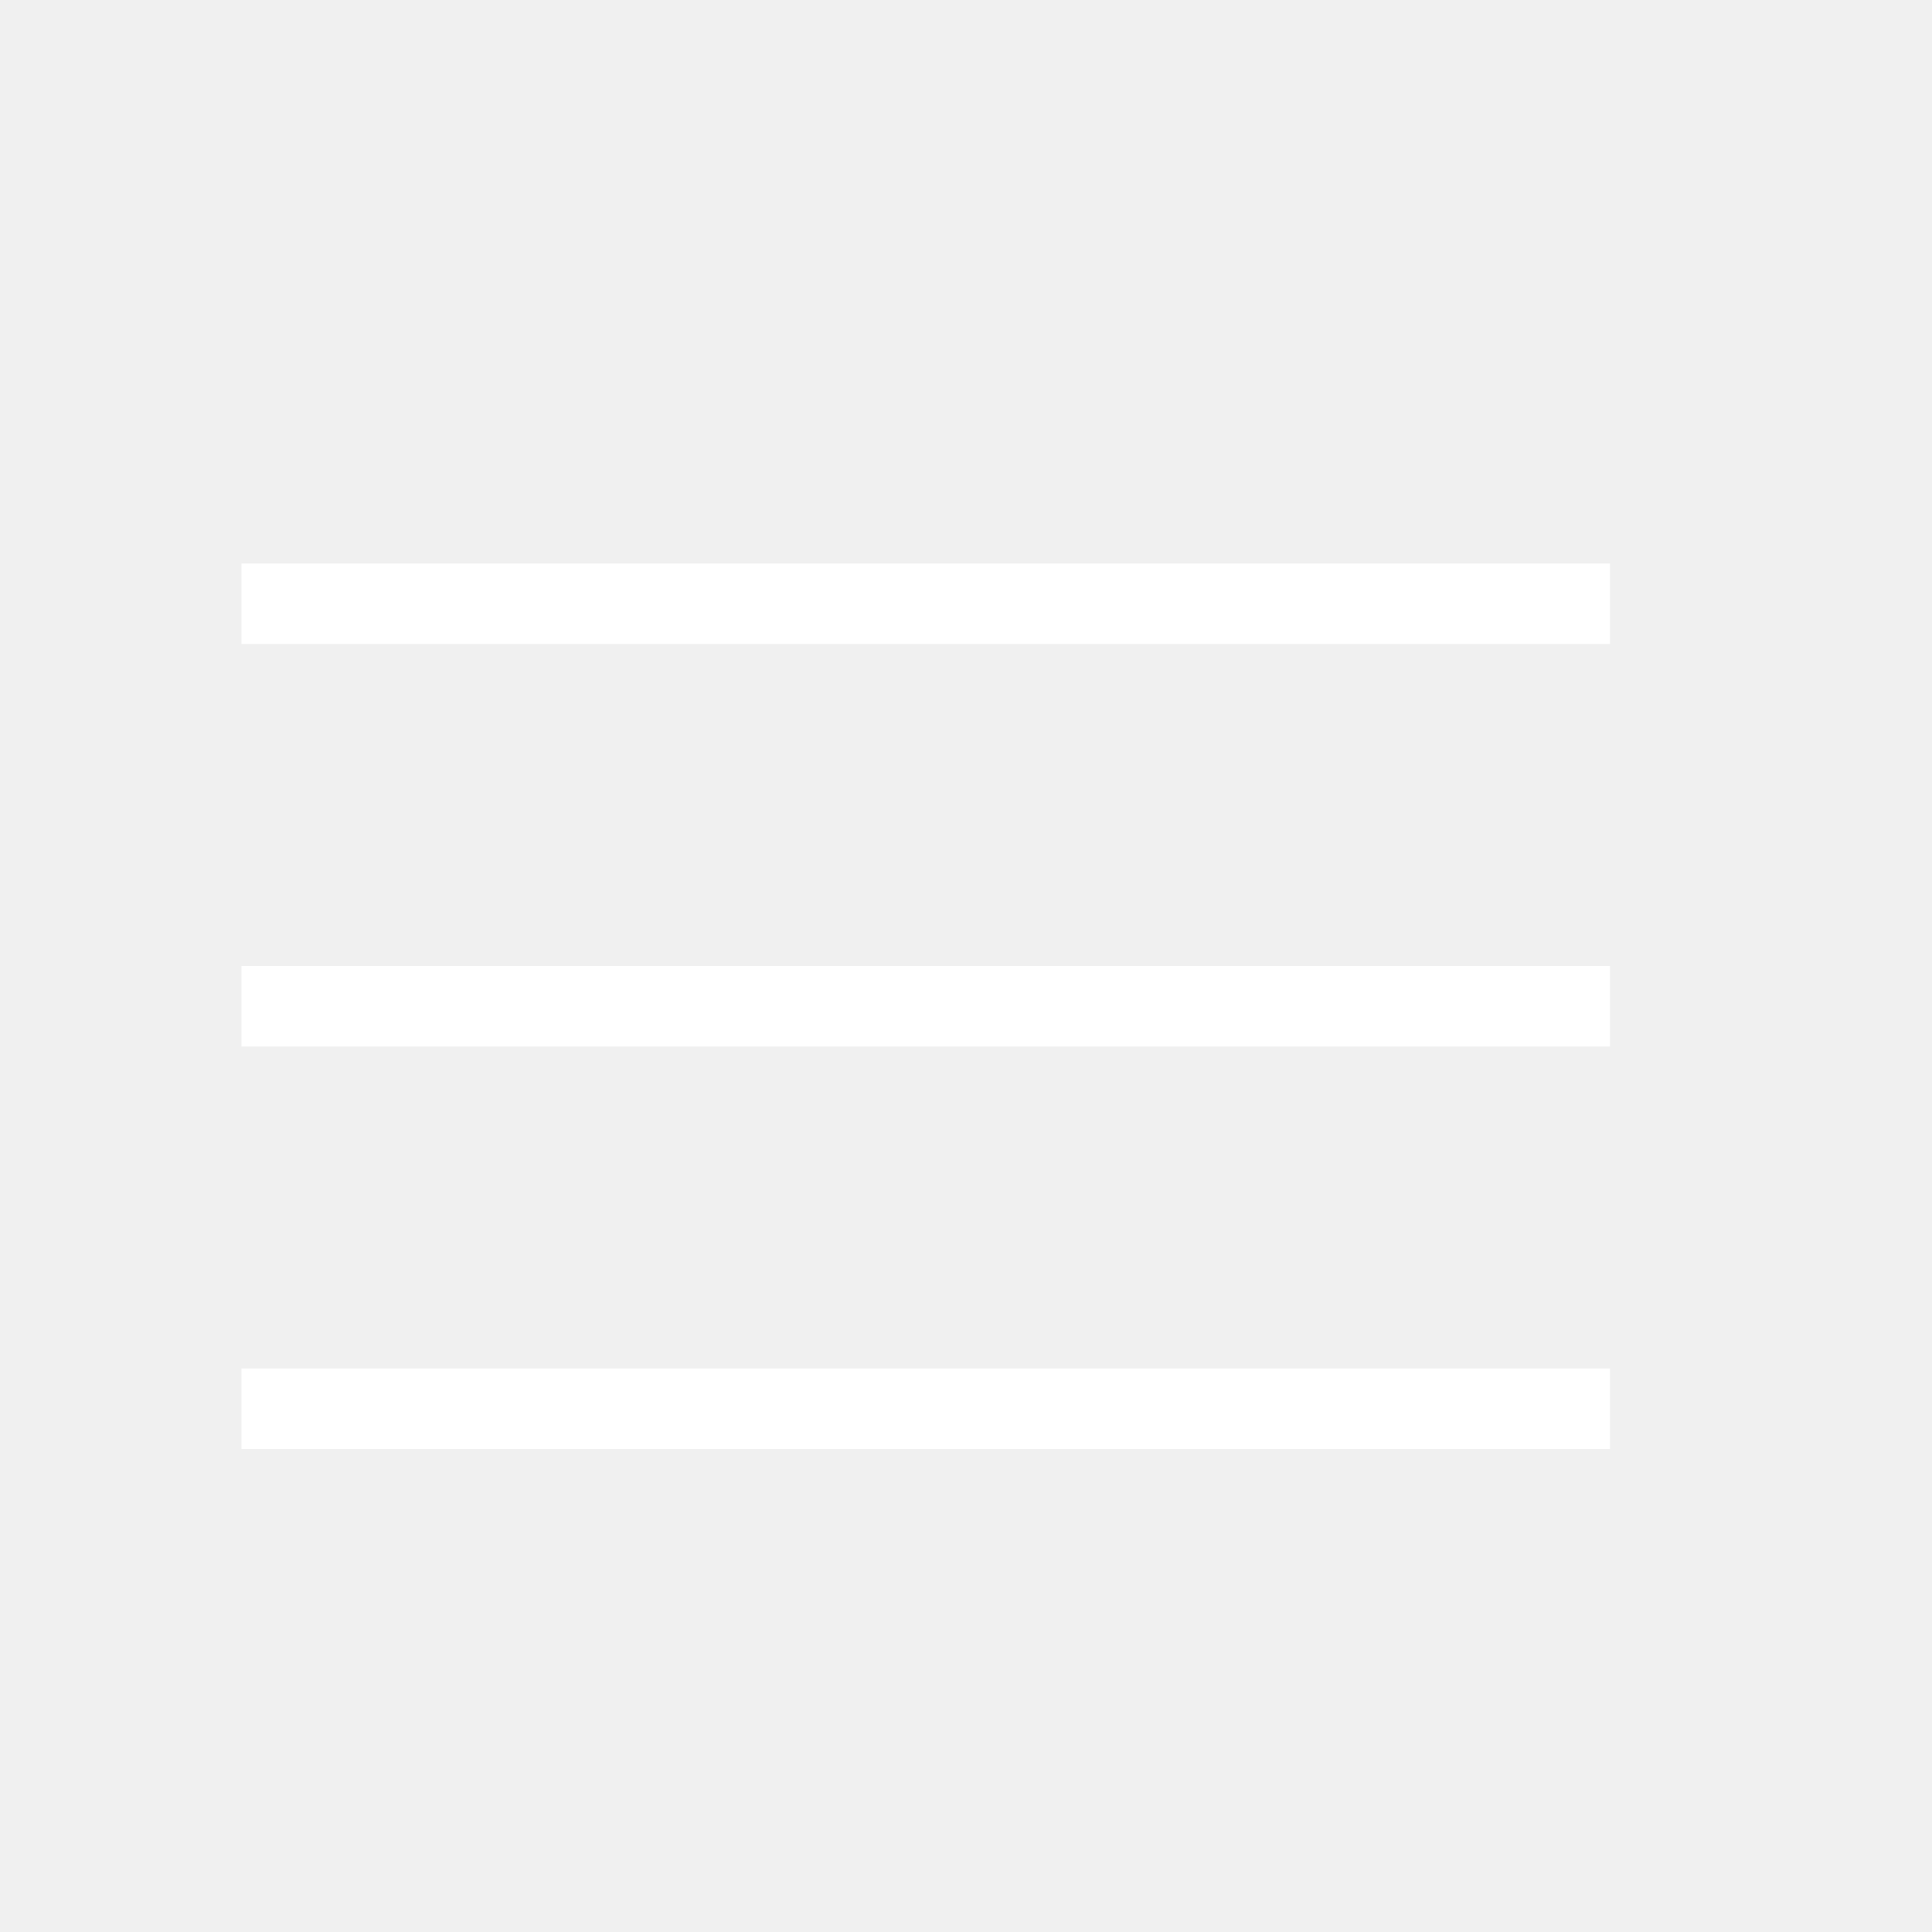
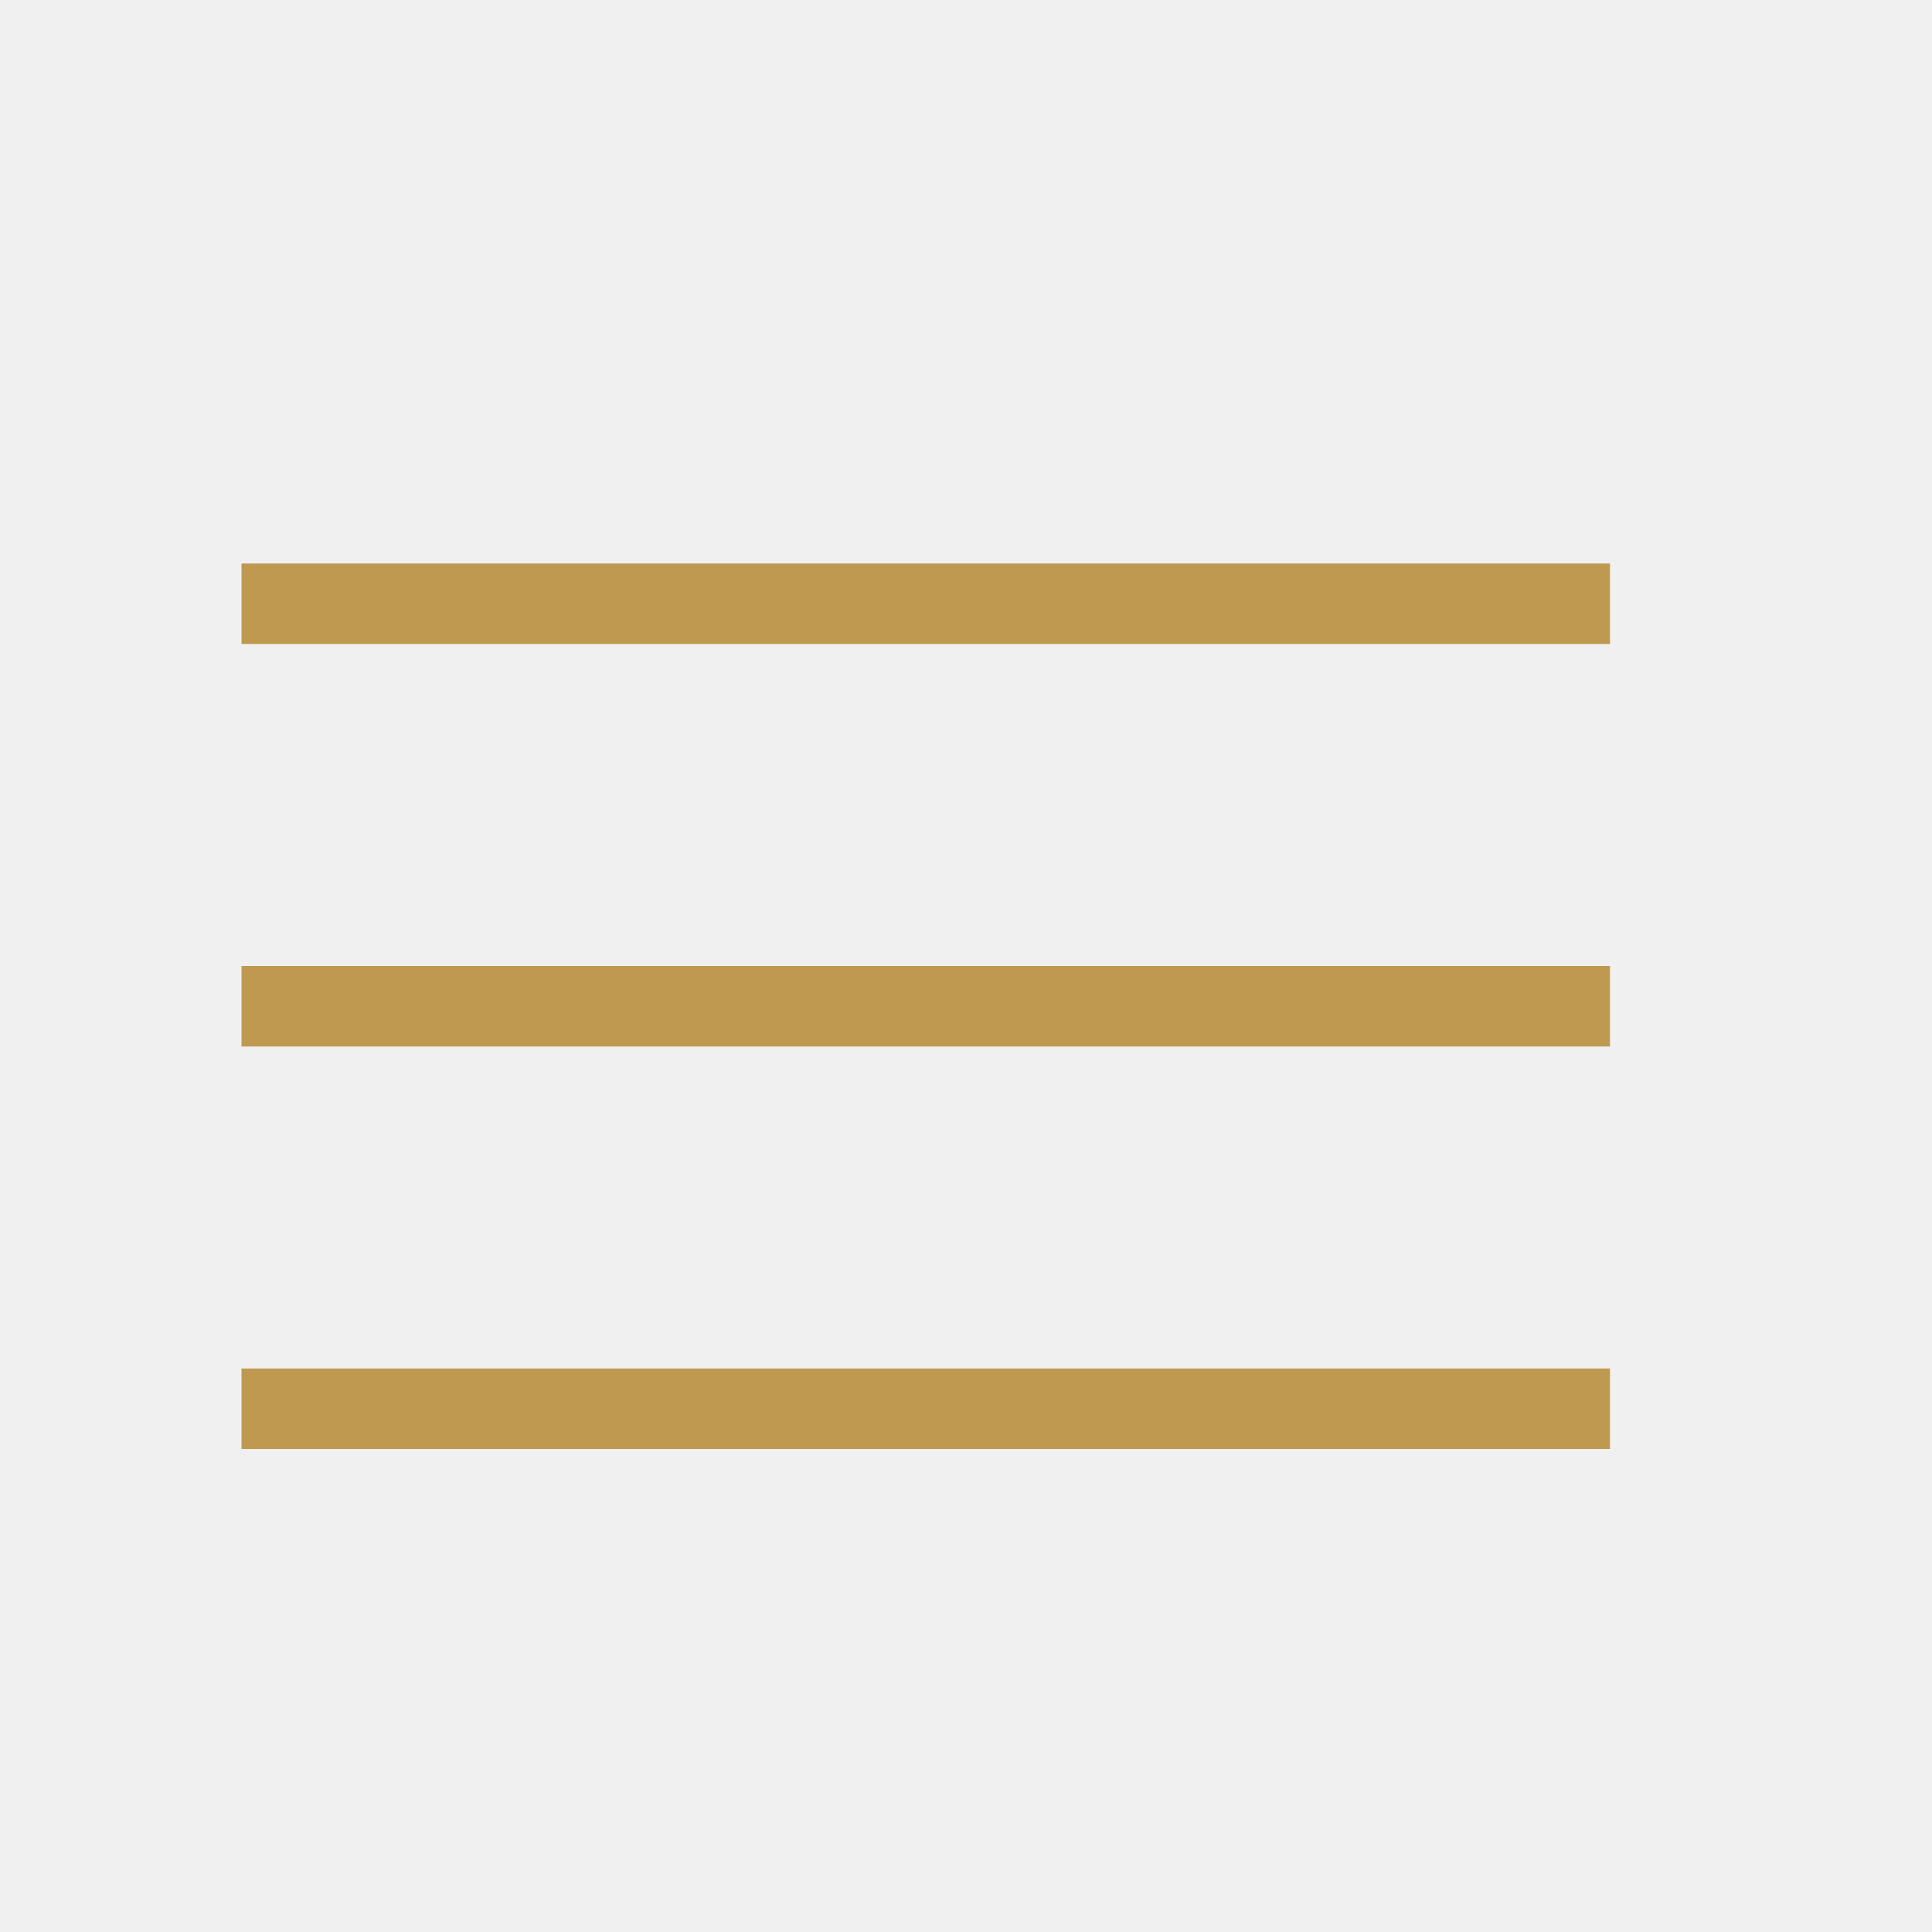
<svg xmlns="http://www.w3.org/2000/svg" width="48" height="48" viewBox="0 0 48 48" fill="none">
-   <path d="M6 16V14H40V16H6ZM40 24V26H6V24H40ZM6 34H40V36H6V34Z" fill="white" />
+   <path d="M6 16V14H40V16H6ZM40 24V26H6V24H40ZM6 34H40V36H6V34Z" fill="#BF9950" />
</svg>
